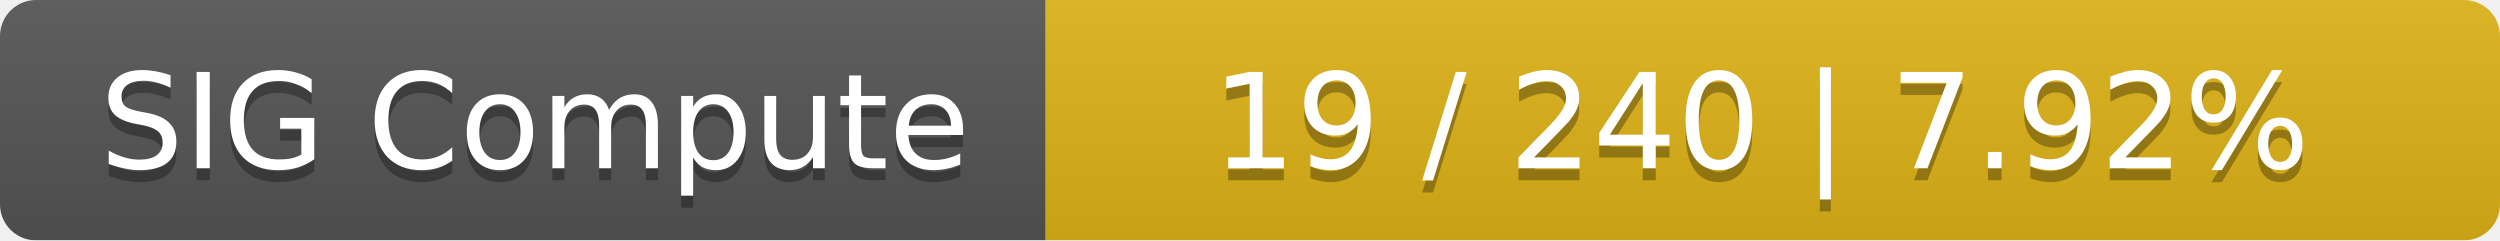
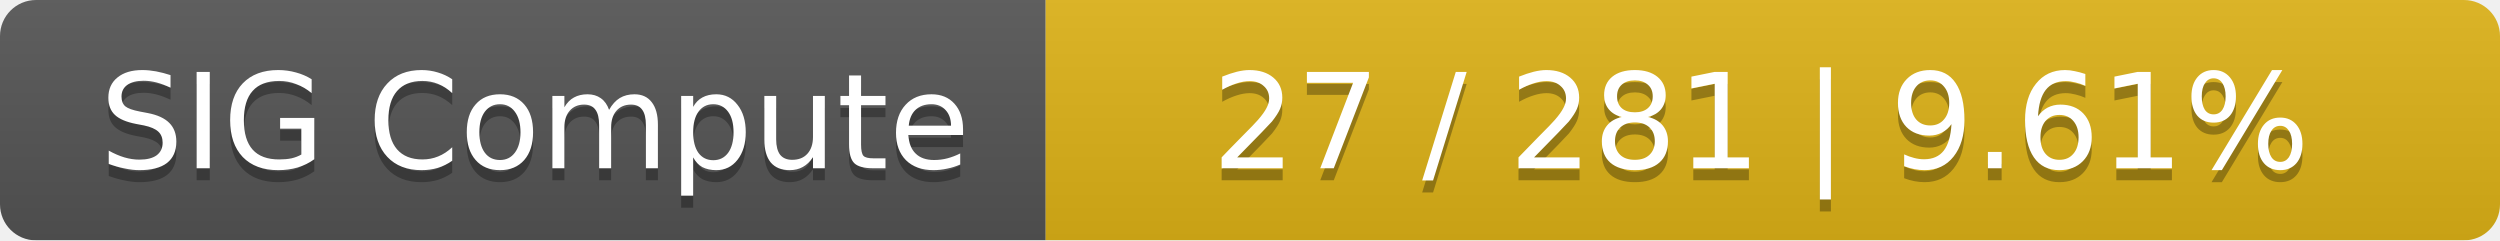
<svg xmlns="http://www.w3.org/2000/svg" width="208" height="20">
  <linearGradient id="smooth" x2="0" y2="100%">
    <stop offset="0" stop-color="#bbb" stop-opacity=".1" />
    <stop offset="1" stop-opacity=".1" />
  </linearGradient>
  <mask id="round">
    <rect width="208" height="20" rx="3" fill="#fff" />
  </mask>
  <g mask="url(#round)">
    <rect width="87" height="20" fill="#555" />
    <rect x="87" width="121" height="20" fill="#dfb317" />
    <rect width="208" height="20" fill="url(#smooth)" />
  </g>
  <g fill="#fff" text-anchor="middle" font-family="DejaVu Sans,Verdana,Geneva,sans-serif" font-size="11">
    <text x="44.5" y="15" fill="#010101" fill-opacity=".3">SIG Compute</text>
    <text x="44.5" y="14">SIG Compute</text>
-     <text x="146.5" y="15" fill="#010101" fill-opacity=".3">19 / 240    |    7.92%</text>
-     <text x="146.5" y="14">19 / 240    |    7.92%</text>
+     <text x="146.5" y="15" fill="#010101" fill-opacity=".3">27 / 281    |    9.61%</text>
+     <text x="146.5" y="14">27 / 281    |    9.61%</text>
  </g>
</svg>
